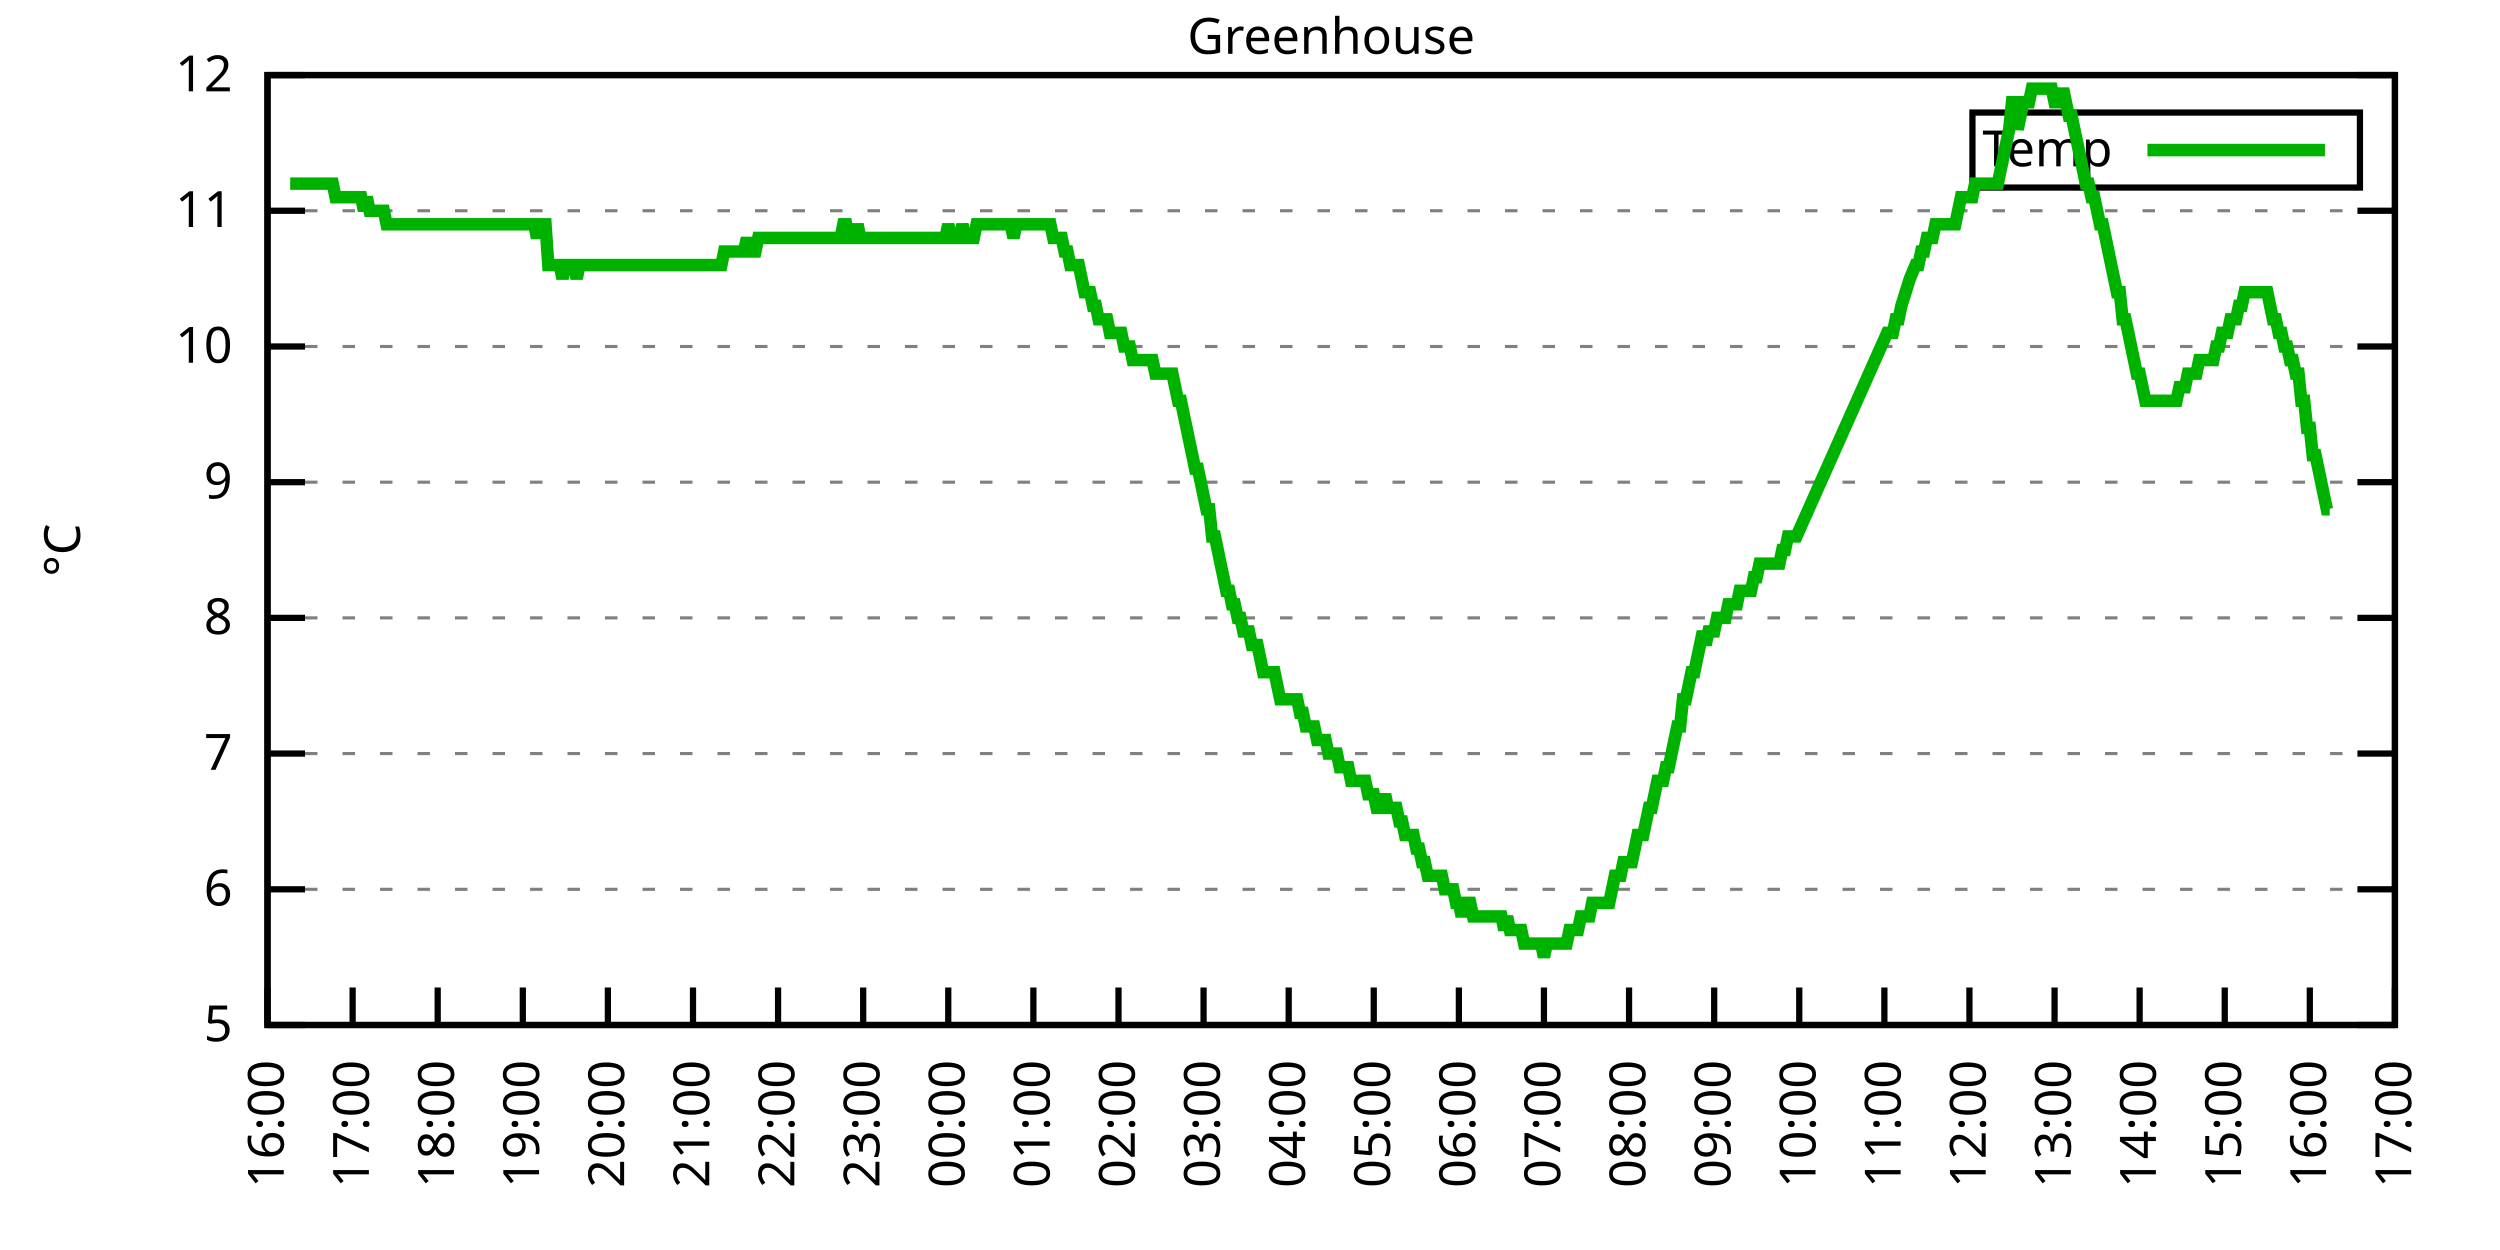
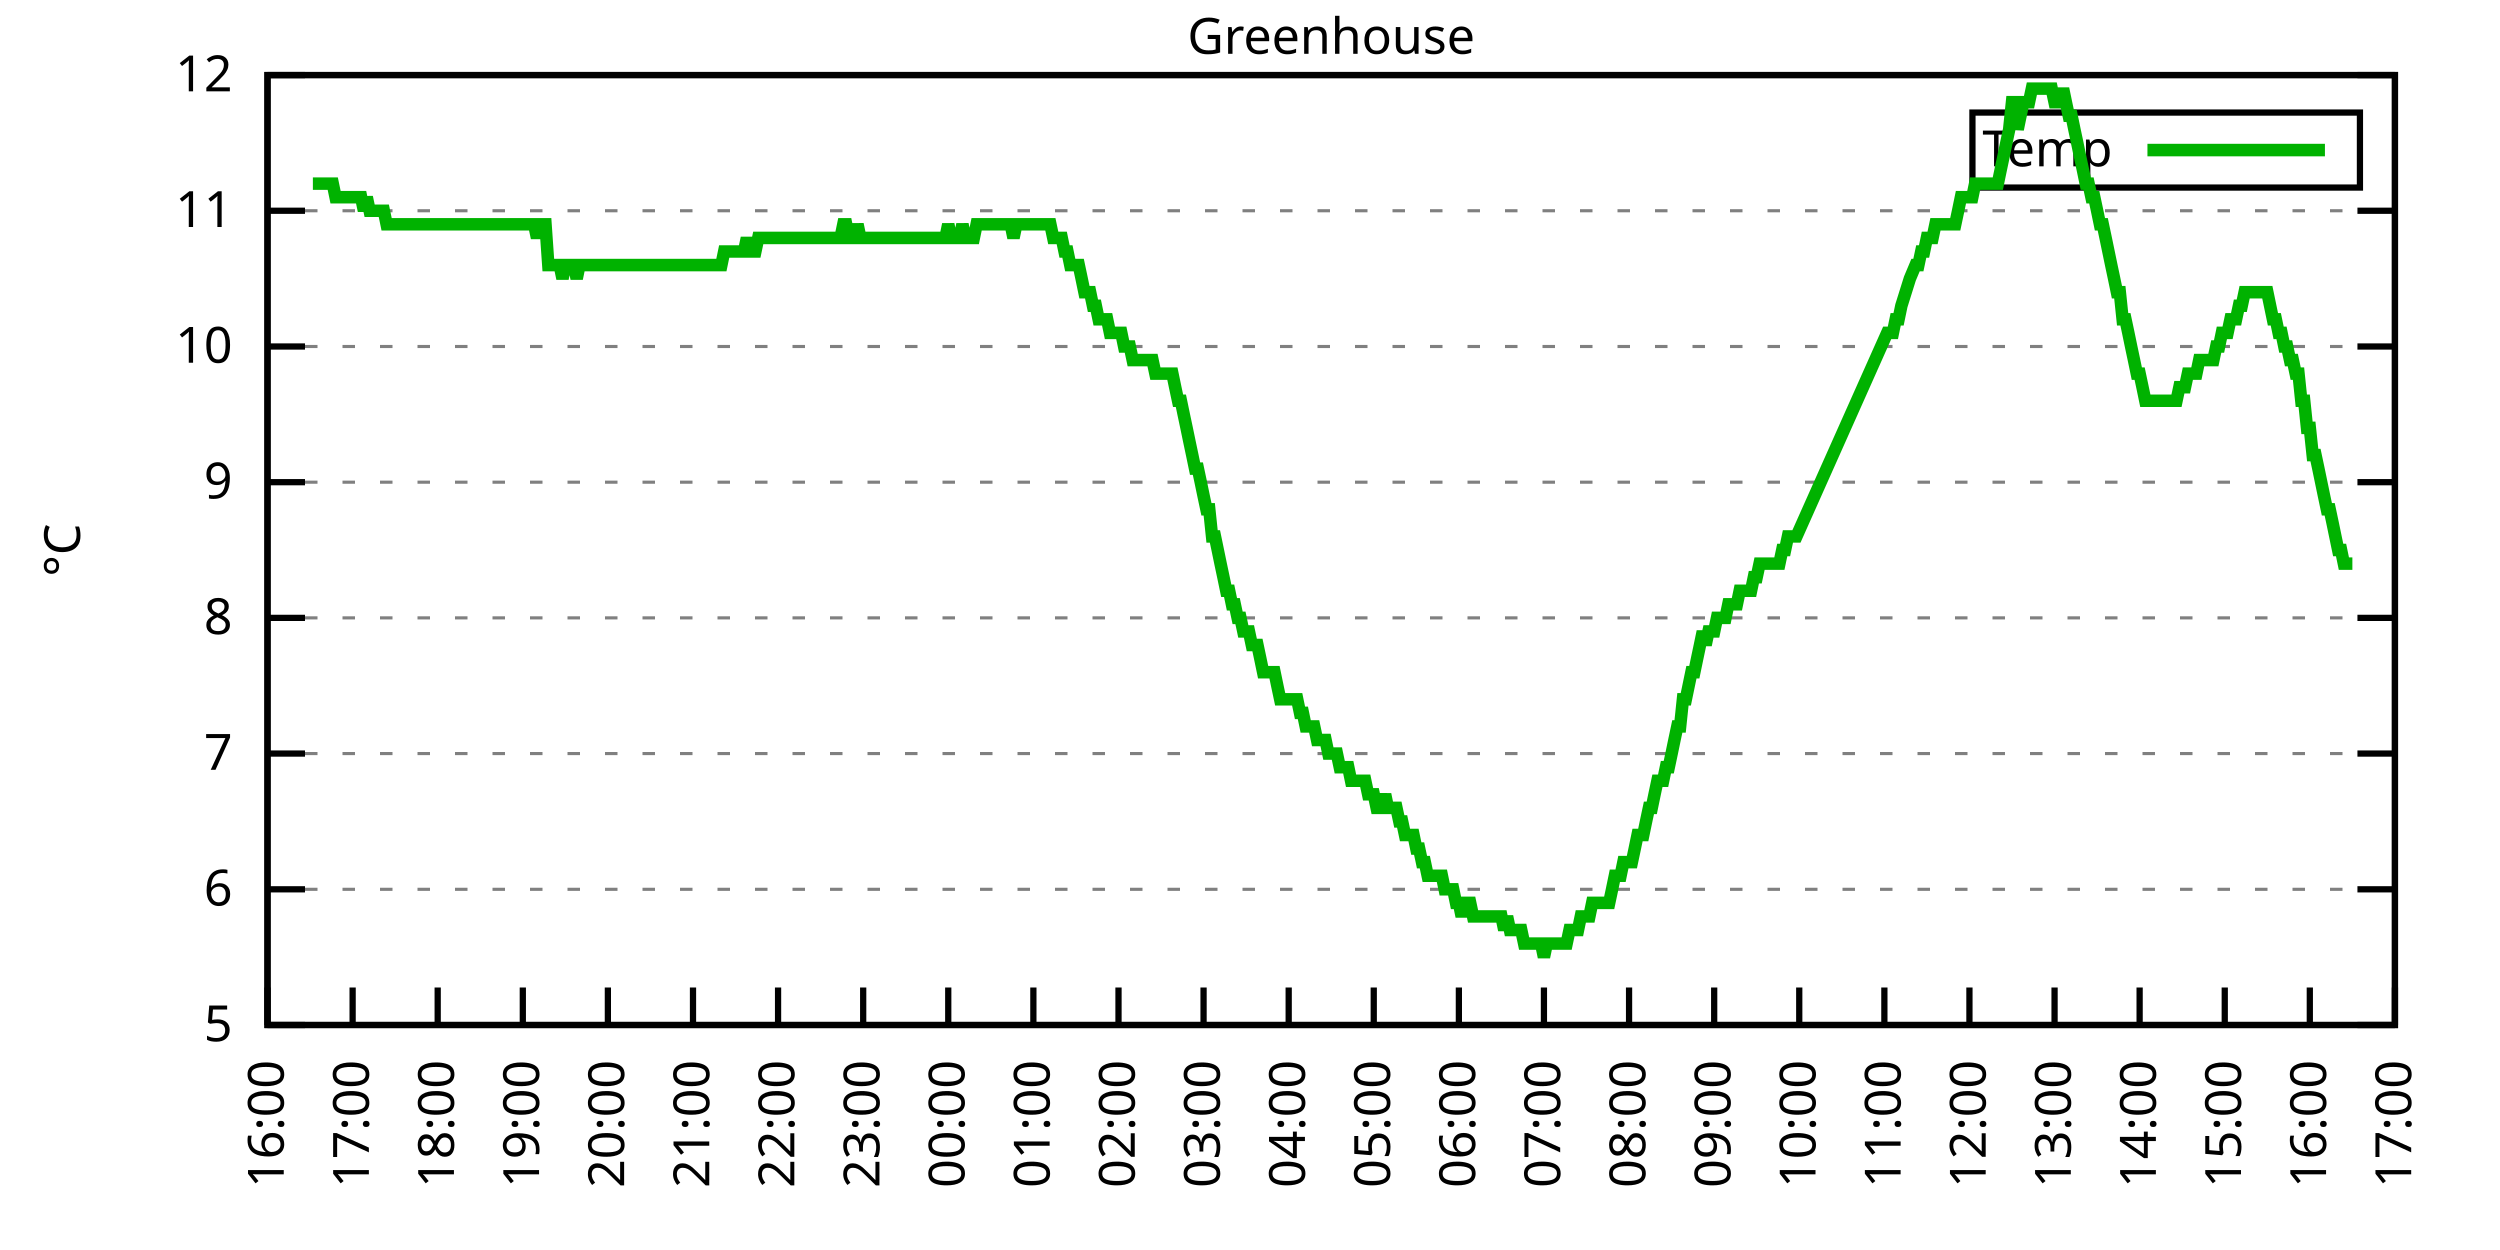
<svg xmlns="http://www.w3.org/2000/svg" xmlns:xlink="http://www.w3.org/1999/xlink" width="400" height="200" viewBox="0 0 400 200">
  <g id="gnuplot_canvas">
    <rect x="0" y="0" width="400" height="200" fill="none" />
    <defs>
      <circle id="gpDot" r="0.5" stroke-width="0.5" stroke="currentColor" />
      <path id="gpPt0" stroke-width="0.333" stroke="currentColor" d="M-1,0 h2 M0,-1 v2" />
      <path id="gpPt1" stroke-width="0.333" stroke="currentColor" d="M-1,-1 L1,1 M1,-1 L-1,1" />
      <path id="gpPt2" stroke-width="0.333" stroke="currentColor" d="M-1,0 L1,0 M0,-1 L0,1 M-1,-1 L1,1 M-1,1 L1,-1" />
      <rect id="gpPt3" stroke-width="0.333" stroke="currentColor" x="-1" y="-1" width="2" height="2" />
      <rect id="gpPt4" stroke-width="0.333" stroke="currentColor" fill="currentColor" x="-1" y="-1" width="2" height="2" />
      <circle id="gpPt5" stroke-width="0.333" stroke="currentColor" cx="0" cy="0" r="1" />
      <use xlink:href="#gpPt5" id="gpPt6" fill="currentColor" stroke="none" />
      <path id="gpPt7" stroke-width="0.333" stroke="currentColor" d="M0,-1.33 L-1.33,0.67 L1.33,0.67 z" />
      <use xlink:href="#gpPt7" id="gpPt8" fill="currentColor" stroke="none" />
      <use xlink:href="#gpPt7" id="gpPt9" stroke="currentColor" transform="rotate(180)" />
      <use xlink:href="#gpPt9" id="gpPt10" fill="currentColor" stroke="none" />
      <use xlink:href="#gpPt3" id="gpPt11" stroke="currentColor" transform="rotate(45)" />
      <use xlink:href="#gpPt11" id="gpPt12" fill="currentColor" stroke="none" />
      <path id="gpPt13" stroke-width="0.333" stroke="currentColor" d="M0,1.330 L1.265,0.411 L0.782,-1.067 L-0.782,-1.076 L-1.265,0.411 z" />
      <use xlink:href="#gpPt13" id="gpPt14" fill="currentColor" stroke="none" />
      <filter id="textbox" filterUnits="objectBoundingBox" x="0" y="0" height="1" width="1">
        <feFlood flood-color="white" flood-opacity="1" result="bgnd" />
        <feComposite in="SourceGraphic" in2="bgnd" operator="atop" />
      </filter>
      <filter id="greybox" filterUnits="objectBoundingBox" x="0" y="0" height="1" width="1">
        <feFlood flood-color="lightgrey" flood-opacity="1" result="grey" />
        <feComposite in="SourceGraphic" in2="grey" operator="atop" />
      </filter>
    </defs>
    <g fill="none" color="white" stroke="currentColor" stroke-width="1.00" stroke-linecap="butt" stroke-linejoin="miter">
</g>
    <g fill="none" color="black" stroke="currentColor" stroke-width="1.00" stroke-linecap="butt" stroke-linejoin="miter">
      <g stroke="none" shape-rendering="crispEdges">
        <polygon fill="rgb(255, 255, 255)" points="42.80,164.00 383.18,164.00 383.18,12.02 42.80,12.02 " />
      </g>
    </g>
    <g fill="none" color="black" stroke="currentColor" stroke-width="1.00" stroke-linecap="butt" stroke-linejoin="miter">
</g>
    <g fill="none" color="black" stroke="black" stroke-width="0.50" stroke-linecap="butt" stroke-linejoin="miter">
</g>
    <g fill="none" color="gray" stroke="currentColor" stroke-width="0.50" stroke-linecap="butt" stroke-linejoin="miter">
      <path stroke="gray" stroke-dasharray="2,4" class="gridline" d="M42.80,164.00 L383.19,164.00  " />
    </g>
    <g fill="none" color="gray" stroke="gray" stroke-width="1.00" stroke-linecap="butt" stroke-linejoin="miter">
</g>
    <g fill="none" color="black" stroke="currentColor" stroke-width="1.00" stroke-linecap="butt" stroke-linejoin="miter">
      <path stroke="black" d="M42.80,164.00 L48.80,164.00 M383.19,164.00 L377.19,164.00  " />
      <g transform="translate(37.20,166.60)" stroke="none" fill="black" font-family="Sans" font-size="8.00" text-anchor="end">
        <text>
          <tspan font-family="Sans"> 5</tspan>
        </text>
      </g>
    </g>
    <g fill="none" color="black" stroke="currentColor" stroke-width="1.00" stroke-linecap="butt" stroke-linejoin="miter">
</g>
    <g fill="none" color="black" stroke="black" stroke-width="0.50" stroke-linecap="butt" stroke-linejoin="miter">
</g>
    <g fill="none" color="gray" stroke="currentColor" stroke-width="0.50" stroke-linecap="butt" stroke-linejoin="miter">
      <path stroke="gray" stroke-dasharray="2,4" class="gridline" d="M42.80,142.29 L383.19,142.29  " />
    </g>
    <g fill="none" color="gray" stroke="gray" stroke-width="1.00" stroke-linecap="butt" stroke-linejoin="miter">
</g>
    <g fill="none" color="black" stroke="currentColor" stroke-width="1.00" stroke-linecap="butt" stroke-linejoin="miter">
      <path stroke="black" d="M42.80,142.29 L48.80,142.29 M383.19,142.29 L377.19,142.29  " />
      <g transform="translate(37.20,144.89)" stroke="none" fill="black" font-family="Sans" font-size="8.00" text-anchor="end">
        <text>
          <tspan font-family="Sans"> 6</tspan>
        </text>
      </g>
    </g>
    <g fill="none" color="black" stroke="currentColor" stroke-width="1.00" stroke-linecap="butt" stroke-linejoin="miter">
</g>
    <g fill="none" color="black" stroke="black" stroke-width="0.50" stroke-linecap="butt" stroke-linejoin="miter">
</g>
    <g fill="none" color="gray" stroke="currentColor" stroke-width="0.50" stroke-linecap="butt" stroke-linejoin="miter">
      <path stroke="gray" stroke-dasharray="2,4" class="gridline" d="M42.80,120.57 L383.19,120.57  " />
    </g>
    <g fill="none" color="gray" stroke="gray" stroke-width="1.00" stroke-linecap="butt" stroke-linejoin="miter">
</g>
    <g fill="none" color="black" stroke="currentColor" stroke-width="1.00" stroke-linecap="butt" stroke-linejoin="miter">
      <path stroke="black" d="M42.80,120.57 L48.80,120.57 M383.19,120.57 L377.19,120.57  " />
      <g transform="translate(37.20,123.17)" stroke="none" fill="black" font-family="Sans" font-size="8.00" text-anchor="end">
        <text>
          <tspan font-family="Sans"> 7</tspan>
        </text>
      </g>
    </g>
    <g fill="none" color="black" stroke="currentColor" stroke-width="1.00" stroke-linecap="butt" stroke-linejoin="miter">
</g>
    <g fill="none" color="black" stroke="black" stroke-width="0.50" stroke-linecap="butt" stroke-linejoin="miter">
</g>
    <g fill="none" color="gray" stroke="currentColor" stroke-width="0.50" stroke-linecap="butt" stroke-linejoin="miter">
      <path stroke="gray" stroke-dasharray="2,4" class="gridline" d="M42.80,98.86 L383.19,98.86  " />
    </g>
    <g fill="none" color="gray" stroke="gray" stroke-width="1.00" stroke-linecap="butt" stroke-linejoin="miter">
</g>
    <g fill="none" color="black" stroke="currentColor" stroke-width="1.00" stroke-linecap="butt" stroke-linejoin="miter">
      <path stroke="black" d="M42.80,98.86 L48.80,98.86 M383.19,98.86 L377.19,98.86  " />
      <g transform="translate(37.20,101.46)" stroke="none" fill="black" font-family="Sans" font-size="8.00" text-anchor="end">
        <text>
          <tspan font-family="Sans"> 8</tspan>
        </text>
      </g>
    </g>
    <g fill="none" color="black" stroke="currentColor" stroke-width="1.00" stroke-linecap="butt" stroke-linejoin="miter">
</g>
    <g fill="none" color="black" stroke="black" stroke-width="0.50" stroke-linecap="butt" stroke-linejoin="miter">
</g>
    <g fill="none" color="gray" stroke="currentColor" stroke-width="0.50" stroke-linecap="butt" stroke-linejoin="miter">
      <path stroke="gray" stroke-dasharray="2,4" class="gridline" d="M42.80,77.15 L383.19,77.15  " />
    </g>
    <g fill="none" color="gray" stroke="gray" stroke-width="1.00" stroke-linecap="butt" stroke-linejoin="miter">
</g>
    <g fill="none" color="black" stroke="currentColor" stroke-width="1.00" stroke-linecap="butt" stroke-linejoin="miter">
      <path stroke="black" d="M42.80,77.15 L48.80,77.15 M383.19,77.15 L377.19,77.15  " />
      <g transform="translate(37.20,79.75)" stroke="none" fill="black" font-family="Sans" font-size="8.00" text-anchor="end">
        <text>
          <tspan font-family="Sans"> 9</tspan>
        </text>
      </g>
    </g>
    <g fill="none" color="black" stroke="currentColor" stroke-width="1.00" stroke-linecap="butt" stroke-linejoin="miter">
</g>
    <g fill="none" color="black" stroke="black" stroke-width="0.50" stroke-linecap="butt" stroke-linejoin="miter">
</g>
    <g fill="none" color="gray" stroke="currentColor" stroke-width="0.50" stroke-linecap="butt" stroke-linejoin="miter">
      <path stroke="gray" stroke-dasharray="2,4" class="gridline" d="M42.80,55.44 L383.19,55.44  " />
    </g>
    <g fill="none" color="gray" stroke="gray" stroke-width="1.00" stroke-linecap="butt" stroke-linejoin="miter">
</g>
    <g fill="none" color="black" stroke="currentColor" stroke-width="1.00" stroke-linecap="butt" stroke-linejoin="miter">
      <path stroke="black" d="M42.80,55.44 L48.80,55.44 M383.19,55.44 L377.19,55.44  " />
      <g transform="translate(37.20,58.04)" stroke="none" fill="black" font-family="Sans" font-size="8.00" text-anchor="end">
        <text>
          <tspan font-family="Sans"> 10</tspan>
        </text>
      </g>
    </g>
    <g fill="none" color="black" stroke="currentColor" stroke-width="1.00" stroke-linecap="butt" stroke-linejoin="miter">
</g>
    <g fill="none" color="black" stroke="black" stroke-width="0.50" stroke-linecap="butt" stroke-linejoin="miter">
</g>
    <g fill="none" color="gray" stroke="currentColor" stroke-width="0.50" stroke-linecap="butt" stroke-linejoin="miter">
      <path stroke="gray" stroke-dasharray="2,4" class="gridline" d="M42.80,33.72 L383.19,33.72  " />
    </g>
    <g fill="none" color="gray" stroke="gray" stroke-width="1.00" stroke-linecap="butt" stroke-linejoin="miter">
</g>
    <g fill="none" color="black" stroke="currentColor" stroke-width="1.00" stroke-linecap="butt" stroke-linejoin="miter">
      <path stroke="black" d="M42.80,33.72 L48.80,33.72 M383.19,33.72 L377.19,33.72  " />
      <g transform="translate(37.20,36.32)" stroke="none" fill="black" font-family="Sans" font-size="8.00" text-anchor="end">
        <text>
          <tspan font-family="Sans"> 11</tspan>
        </text>
      </g>
    </g>
    <g fill="none" color="black" stroke="currentColor" stroke-width="1.00" stroke-linecap="butt" stroke-linejoin="miter">
</g>
    <g fill="none" color="black" stroke="black" stroke-width="0.50" stroke-linecap="butt" stroke-linejoin="miter">
</g>
    <g fill="none" color="gray" stroke="currentColor" stroke-width="0.50" stroke-linecap="butt" stroke-linejoin="miter">
      <path stroke="gray" stroke-dasharray="2,4" class="gridline" d="M42.80,12.01 L383.19,12.01  " />
    </g>
    <g fill="none" color="gray" stroke="gray" stroke-width="1.00" stroke-linecap="butt" stroke-linejoin="miter">
</g>
    <g fill="none" color="black" stroke="currentColor" stroke-width="1.00" stroke-linecap="butt" stroke-linejoin="miter">
      <path stroke="black" d="M42.80,12.01 L48.80,12.01 M383.19,12.01 L377.19,12.01  " />
      <g transform="translate(37.20,14.61)" stroke="none" fill="black" font-family="Sans" font-size="8.00" text-anchor="end">
        <text>
          <tspan font-family="Sans"> 12</tspan>
        </text>
      </g>
    </g>
    <g fill="none" color="black" stroke="currentColor" stroke-width="1.00" stroke-linecap="butt" stroke-linejoin="miter">
      <path stroke="black" d="M42.80,164.00 L42.80,158.00  " />
      <g transform="translate(45.40,169.60) rotate(270.00)" stroke="none" fill="black" font-family="Sans" font-size="8.00" text-anchor="end">
        <text>
          <tspan font-family="Sans">16:00</tspan>
        </text>
      </g>
    </g>
    <g fill="none" color="black" stroke="currentColor" stroke-width="1.00" stroke-linecap="butt" stroke-linejoin="miter">
      <path stroke="black" d="M56.42,164.00 L56.42,158.00  " />
      <g transform="translate(59.02,169.60) rotate(270.00)" stroke="none" fill="black" font-family="Sans" font-size="8.00" text-anchor="end">
        <text>
          <tspan font-family="Sans">17:00</tspan>
        </text>
      </g>
    </g>
    <g fill="none" color="black" stroke="currentColor" stroke-width="1.00" stroke-linecap="butt" stroke-linejoin="miter">
      <path stroke="black" d="M70.03,164.00 L70.03,158.00  " />
      <g transform="translate(72.63,169.60) rotate(270.00)" stroke="none" fill="black" font-family="Sans" font-size="8.00" text-anchor="end">
        <text>
          <tspan font-family="Sans">18:00</tspan>
        </text>
      </g>
    </g>
    <g fill="none" color="black" stroke="currentColor" stroke-width="1.00" stroke-linecap="butt" stroke-linejoin="miter">
      <path stroke="black" d="M83.65,164.00 L83.65,158.00  " />
      <g transform="translate(86.25,169.60) rotate(270.00)" stroke="none" fill="black" font-family="Sans" font-size="8.00" text-anchor="end">
        <text>
          <tspan font-family="Sans">19:00</tspan>
        </text>
      </g>
    </g>
    <g fill="none" color="black" stroke="currentColor" stroke-width="1.00" stroke-linecap="butt" stroke-linejoin="miter">
      <path stroke="black" d="M97.26,164.00 L97.26,158.00  " />
      <g transform="translate(99.86,169.60) rotate(270.00)" stroke="none" fill="black" font-family="Sans" font-size="8.00" text-anchor="end">
        <text>
          <tspan font-family="Sans">20:00</tspan>
        </text>
      </g>
    </g>
    <g fill="none" color="black" stroke="currentColor" stroke-width="1.00" stroke-linecap="butt" stroke-linejoin="miter">
      <path stroke="black" d="M110.88,164.00 L110.88,158.00  " />
      <g transform="translate(113.48,169.60) rotate(270.00)" stroke="none" fill="black" font-family="Sans" font-size="8.00" text-anchor="end">
        <text>
          <tspan font-family="Sans">21:00</tspan>
        </text>
      </g>
    </g>
    <g fill="none" color="black" stroke="currentColor" stroke-width="1.00" stroke-linecap="butt" stroke-linejoin="miter">
      <path stroke="black" d="M124.49,164.00 L124.49,158.00  " />
      <g transform="translate(127.09,169.60) rotate(270.00)" stroke="none" fill="black" font-family="Sans" font-size="8.00" text-anchor="end">
        <text>
          <tspan font-family="Sans">22:00</tspan>
        </text>
      </g>
    </g>
    <g fill="none" color="black" stroke="currentColor" stroke-width="1.00" stroke-linecap="butt" stroke-linejoin="miter">
      <path stroke="black" d="M138.11,164.00 L138.11,158.00  " />
      <g transform="translate(140.71,169.60) rotate(270.00)" stroke="none" fill="black" font-family="Sans" font-size="8.00" text-anchor="end">
        <text>
          <tspan font-family="Sans">23:00</tspan>
        </text>
      </g>
    </g>
    <g fill="none" color="black" stroke="currentColor" stroke-width="1.00" stroke-linecap="butt" stroke-linejoin="miter">
      <path stroke="black" d="M151.72,164.00 L151.72,158.00  " />
      <g transform="translate(154.32,169.60) rotate(270.00)" stroke="none" fill="black" font-family="Sans" font-size="8.00" text-anchor="end">
        <text>
          <tspan font-family="Sans">00:00</tspan>
        </text>
      </g>
    </g>
    <g fill="none" color="black" stroke="currentColor" stroke-width="1.00" stroke-linecap="butt" stroke-linejoin="miter">
      <path stroke="black" d="M165.34,164.00 L165.34,158.00  " />
      <g transform="translate(167.94,169.60) rotate(270.00)" stroke="none" fill="black" font-family="Sans" font-size="8.00" text-anchor="end">
        <text>
          <tspan font-family="Sans">01:00</tspan>
        </text>
      </g>
    </g>
    <g fill="none" color="black" stroke="currentColor" stroke-width="1.00" stroke-linecap="butt" stroke-linejoin="miter">
      <path stroke="black" d="M178.96,164.00 L178.96,158.00  " />
      <g transform="translate(181.56,169.60) rotate(270.00)" stroke="none" fill="black" font-family="Sans" font-size="8.00" text-anchor="end">
        <text>
          <tspan font-family="Sans">02:00</tspan>
        </text>
      </g>
    </g>
    <g fill="none" color="black" stroke="currentColor" stroke-width="1.00" stroke-linecap="butt" stroke-linejoin="miter">
      <path stroke="black" d="M192.57,164.00 L192.57,158.00  " />
      <g transform="translate(195.17,169.60) rotate(270.00)" stroke="none" fill="black" font-family="Sans" font-size="8.00" text-anchor="end">
        <text>
          <tspan font-family="Sans">03:00</tspan>
        </text>
      </g>
    </g>
    <g fill="none" color="black" stroke="currentColor" stroke-width="1.00" stroke-linecap="butt" stroke-linejoin="miter">
      <path stroke="black" d="M206.19,164.00 L206.19,158.00  " />
      <g transform="translate(208.79,169.60) rotate(270.00)" stroke="none" fill="black" font-family="Sans" font-size="8.00" text-anchor="end">
        <text>
          <tspan font-family="Sans">04:00</tspan>
        </text>
      </g>
    </g>
    <g fill="none" color="black" stroke="currentColor" stroke-width="1.00" stroke-linecap="butt" stroke-linejoin="miter">
      <path stroke="black" d="M219.80,164.00 L219.80,158.00  " />
      <g transform="translate(222.40,169.60) rotate(270.00)" stroke="none" fill="black" font-family="Sans" font-size="8.00" text-anchor="end">
        <text>
          <tspan font-family="Sans">05:00</tspan>
        </text>
      </g>
    </g>
    <g fill="none" color="black" stroke="currentColor" stroke-width="1.00" stroke-linecap="butt" stroke-linejoin="miter">
      <path stroke="black" d="M233.42,164.00 L233.42,158.00  " />
      <g transform="translate(236.02,169.60) rotate(270.00)" stroke="none" fill="black" font-family="Sans" font-size="8.00" text-anchor="end">
        <text>
          <tspan font-family="Sans">06:00</tspan>
        </text>
      </g>
    </g>
    <g fill="none" color="black" stroke="currentColor" stroke-width="1.00" stroke-linecap="butt" stroke-linejoin="miter">
      <path stroke="black" d="M247.03,164.00 L247.03,158.00  " />
      <g transform="translate(249.63,169.60) rotate(270.00)" stroke="none" fill="black" font-family="Sans" font-size="8.00" text-anchor="end">
        <text>
          <tspan font-family="Sans">07:00</tspan>
        </text>
      </g>
    </g>
    <g fill="none" color="black" stroke="currentColor" stroke-width="1.00" stroke-linecap="butt" stroke-linejoin="miter">
      <path stroke="black" d="M260.65,164.00 L260.65,158.00  " />
      <g transform="translate(263.25,169.60) rotate(270.00)" stroke="none" fill="black" font-family="Sans" font-size="8.00" text-anchor="end">
        <text>
          <tspan font-family="Sans">08:00</tspan>
        </text>
      </g>
    </g>
    <g fill="none" color="black" stroke="currentColor" stroke-width="1.00" stroke-linecap="butt" stroke-linejoin="miter">
      <path stroke="black" d="M274.27,164.00 L274.27,158.00  " />
      <g transform="translate(276.87,169.60) rotate(270.00)" stroke="none" fill="black" font-family="Sans" font-size="8.00" text-anchor="end">
        <text>
          <tspan font-family="Sans">09:00</tspan>
        </text>
      </g>
    </g>
    <g fill="none" color="black" stroke="currentColor" stroke-width="1.00" stroke-linecap="butt" stroke-linejoin="miter">
      <path stroke="black" d="M287.88,164.00 L287.88,158.00  " />
      <g transform="translate(290.48,169.60) rotate(270.00)" stroke="none" fill="black" font-family="Sans" font-size="8.00" text-anchor="end">
        <text>
          <tspan font-family="Sans">10:00</tspan>
        </text>
      </g>
    </g>
    <g fill="none" color="black" stroke="currentColor" stroke-width="1.00" stroke-linecap="butt" stroke-linejoin="miter">
      <path stroke="black" d="M301.50,164.00 L301.50,158.00  " />
      <g transform="translate(304.10,169.60) rotate(270.00)" stroke="none" fill="black" font-family="Sans" font-size="8.00" text-anchor="end">
        <text>
          <tspan font-family="Sans">11:00</tspan>
        </text>
      </g>
    </g>
    <g fill="none" color="black" stroke="currentColor" stroke-width="1.00" stroke-linecap="butt" stroke-linejoin="miter">
      <path stroke="black" d="M315.11,164.00 L315.11,158.00  " />
      <g transform="translate(317.71,169.60) rotate(270.00)" stroke="none" fill="black" font-family="Sans" font-size="8.00" text-anchor="end">
        <text>
          <tspan font-family="Sans">12:00</tspan>
        </text>
      </g>
    </g>
    <g fill="none" color="black" stroke="currentColor" stroke-width="1.00" stroke-linecap="butt" stroke-linejoin="miter">
      <path stroke="black" d="M328.73,164.00 L328.73,158.00  " />
      <g transform="translate(331.33,169.60) rotate(270.00)" stroke="none" fill="black" font-family="Sans" font-size="8.00" text-anchor="end">
        <text>
          <tspan font-family="Sans">13:00</tspan>
        </text>
      </g>
    </g>
    <g fill="none" color="black" stroke="currentColor" stroke-width="1.00" stroke-linecap="butt" stroke-linejoin="miter">
      <path stroke="black" d="M342.34,164.00 L342.34,158.00  " />
      <g transform="translate(344.94,169.60) rotate(270.00)" stroke="none" fill="black" font-family="Sans" font-size="8.00" text-anchor="end">
        <text>
          <tspan font-family="Sans">14:00</tspan>
        </text>
      </g>
    </g>
    <g fill="none" color="black" stroke="currentColor" stroke-width="1.00" stroke-linecap="butt" stroke-linejoin="miter">
      <path stroke="black" d="M355.96,164.00 L355.96,158.00  " />
      <g transform="translate(358.56,169.60) rotate(270.00)" stroke="none" fill="black" font-family="Sans" font-size="8.00" text-anchor="end">
        <text>
          <tspan font-family="Sans">15:00</tspan>
        </text>
      </g>
    </g>
    <g fill="none" color="black" stroke="currentColor" stroke-width="1.00" stroke-linecap="butt" stroke-linejoin="miter">
      <path stroke="black" d="M369.57,164.00 L369.57,158.00  " />
      <g transform="translate(372.17,169.60) rotate(270.00)" stroke="none" fill="black" font-family="Sans" font-size="8.00" text-anchor="end">
        <text>
          <tspan font-family="Sans">16:00</tspan>
        </text>
      </g>
    </g>
    <g fill="none" color="black" stroke="currentColor" stroke-width="1.00" stroke-linecap="butt" stroke-linejoin="miter">
      <path stroke="black" d="M383.19,164.00 L383.19,158.00  " />
      <g transform="translate(385.79,169.60) rotate(270.00)" stroke="none" fill="black" font-family="Sans" font-size="8.00" text-anchor="end">
        <text>
          <tspan font-family="Sans">17:00</tspan>
        </text>
      </g>
    </g>
    <g fill="none" color="black" stroke="currentColor" stroke-width="1.00" stroke-linecap="butt" stroke-linejoin="miter">
</g>
    <g fill="none" color="black" stroke="currentColor" stroke-width="1.00" stroke-linecap="butt" stroke-linejoin="miter">
      <path stroke="black" d="M42.80,12.01 L42.80,164.00 L383.19,164.00 L383.19,12.01 L42.80,12.01 Z  " />
    </g>
    <g fill="none" color="black" stroke="currentColor" stroke-width="1.00" stroke-linecap="butt" stroke-linejoin="miter">
</g>
    <g fill="none" color="black" stroke="currentColor" stroke-width="1.00" stroke-linecap="butt" stroke-linejoin="miter">
      <path stroke="black" d="M315.59,30.01 L315.59,18.01 L377.59,18.01 L377.59,30.01 L315.59,30.01 Z  " />
    </g>
    <g id="Greenhouse_plot_1">
      <g fill="none" color="white" stroke="black" stroke-width="2.00" stroke-linecap="butt" stroke-linejoin="miter">
</g>
      <g fill="none" color="black" stroke="currentColor" stroke-width="2.00" stroke-linecap="butt" stroke-linejoin="miter">
        <g transform="translate(337.99,26.61)" stroke="none" fill="black" font-family="Sans" font-size="8.00" text-anchor="end">
          <text>
            <tspan font-family="Sans">Temp</tspan>
          </text>
        </g>
      </g>
      <g fill="none" color="black" stroke="currentColor" stroke-width="2.00" stroke-linecap="butt" stroke-linejoin="miter">
-         <path stroke="rgb(  0, 178,   0)" d="M343.59,24.01 L371.99,24.01 M46.43,29.38 L46.88,29.38 L47.34,29.38 L47.79,29.38 L48.25,29.38 L48.70,29.38   L49.15,29.38 L49.61,29.38 L50.06,29.38 L50.52,29.38 L50.97,29.38 L51.42,29.38 L51.88,29.38 L52.33,29.38   L52.78,29.38 L53.24,29.38 L53.69,31.55 L54.15,31.55 L54.60,31.55 L55.05,31.55 L55.51,31.55 L55.96,31.55   L56.42,31.55 L56.87,31.55 L57.32,31.55 L57.78,31.55 L58.23,33.72 L58.68,31.55 L59.14,33.72 L59.59,33.72   L60.05,33.72 L60.50,33.72 L60.95,33.72 L61.41,33.72 L61.86,35.89 L62.32,35.89 L62.77,35.89 L63.22,35.89   L63.68,35.89 L64.13,35.89 L64.58,35.89 L65.04,35.89 L65.49,35.89 L65.95,35.89 L66.40,35.89 L66.85,35.89   L67.31,35.89 L67.76,35.89 L68.22,35.89 L68.67,35.89 L69.12,35.89 L69.58,35.89 L70.03,35.89 L70.49,35.89   L70.94,35.89 L71.39,35.89 L71.85,35.89 L72.30,35.89 L72.75,35.89 L73.21,35.89 L73.66,35.89 L74.12,35.89   L74.57,35.89 L75.02,35.89 L75.48,35.89 L75.93,35.89 L76.39,35.89 L76.84,35.89 L77.29,35.89 L77.75,35.89   L78.20,35.89 L78.65,35.89 L79.11,35.89 L79.56,35.89 L80.02,35.89 L80.47,35.89 L80.92,35.89 L81.38,35.89   L81.83,35.89 L82.29,35.89 L82.74,35.89 L83.19,35.89 L83.65,35.89 L84.10,35.89 L84.55,35.89 L85.01,35.89   L85.46,35.89 L85.92,38.07 L86.37,35.89 L86.82,35.89 L87.28,35.89 L87.73,42.41 L88.19,42.41 L88.64,42.41   L89.09,42.41 L89.55,42.41 L90.00,44.58 L90.45,42.41 L90.91,42.41 L91.36,42.41 L91.82,42.41 L92.27,44.58   L92.72,42.41 L93.18,42.41 L93.63,42.41 L94.09,42.41 L94.54,42.41 L94.99,42.41 L95.45,42.41 L95.90,42.41   L96.35,42.41 L96.81,42.41 L97.26,42.41 L97.72,42.41 L98.17,42.41 L98.62,42.41 L99.08,42.41 L99.53,42.41   L99.99,42.41 L100.44,42.41 L100.89,42.41 L101.35,42.41 L101.80,42.41 L102.25,42.41 L102.71,42.41 L103.16,42.41   L103.62,42.41 L104.07,42.41 L104.52,42.41 L104.98,42.41 L105.43,42.41 L105.89,42.41 L106.34,42.41 L106.79,42.41   L107.25,42.41 L107.70,42.41 L108.15,42.41 L108.61,42.41 L109.06,42.41 L109.52,42.41 L109.97,42.41 L110.42,42.41   L110.88,42.41 L111.33,42.41 L111.79,42.41 L112.24,42.41 L112.69,42.41 L113.15,42.41 L113.60,42.41 L114.05,42.41   L114.51,42.41 L114.96,42.41 L115.42,42.41 L115.87,40.24 L116.32,40.24 L116.78,40.24 L117.23,40.24 L117.69,40.24   L118.14,40.24 L118.59,40.24 L119.05,40.24 L119.50,38.07 L119.96,40.24 L120.41,40.24 L120.86,40.24 L121.32,38.07   L121.77,38.07 L122.22,38.07 L122.68,38.07 L123.13,38.07 L123.59,38.07 L124.04,38.07 L124.49,38.07 L124.95,38.07   L125.40,38.07 L125.86,38.07 L126.31,38.07 L126.76,38.07 L127.22,38.07 L127.67,38.07 L128.12,38.07 L128.58,38.07   L129.03,38.07 L129.49,38.07 L129.94,38.07 L130.39,38.07 L130.85,38.07 L131.30,38.07 L131.76,38.07 L132.21,38.07   L132.66,38.07 L133.12,38.07 L133.57,38.07 L134.02,38.07 L134.48,38.07 L134.93,35.89 L135.39,35.89 L135.84,38.07   L136.29,38.07 L136.75,38.07 L137.20,35.89 L137.66,38.07 L138.11,38.07 L138.56,38.07 L139.02,38.07 L139.47,38.07   L139.92,38.07 L140.38,38.07 L140.83,38.07 L141.29,38.07 L141.74,38.07 L142.19,38.07 L142.65,38.07 L143.10,38.07   L143.56,38.07 L144.01,38.07 L144.46,38.07 L144.92,38.07 L145.37,38.07 L145.82,38.07 L146.28,38.07 L146.73,38.07   L147.19,38.07 L147.64,38.07 L148.09,38.07 L148.55,38.07 L149.00,38.07 L149.46,38.07 L149.91,38.07 L150.36,38.07   L150.82,38.07 L151.27,38.07 L151.72,35.89 L152.18,38.07 L152.63,38.07 L153.09,38.07 L153.54,38.07 L153.99,35.89   L154.45,38.07 L154.90,38.07 L155.36,38.07 L155.81,38.07 L156.26,35.89 L156.72,35.89 L157.17,35.89 L157.62,35.89   L158.08,35.89 L158.53,35.89 L158.99,35.89 L159.44,35.89 L159.89,35.89 L160.35,35.89 L160.80,35.89 L161.26,35.89   L161.71,35.89 L162.16,38.07 L162.62,35.89 L163.07,35.89 L163.52,35.89 L163.98,35.89 L164.43,35.89 L164.89,35.89   L165.34,35.89 L165.79,35.89 L166.25,35.89 L166.70,35.89 L167.16,35.89 L167.61,35.89 L168.06,35.89 L168.52,38.07   L168.97,38.07 L169.43,38.07 L169.88,38.07 L170.33,40.24 L170.79,40.24 L171.24,42.41 L171.69,42.41 L172.15,42.41   L172.60,42.41 L173.06,44.58 L173.51,46.75 L173.96,46.75 L174.42,46.75 L174.87,48.92 L175.33,48.92 L175.78,51.09   L176.23,51.09 L176.69,51.09 L177.14,51.09 L177.59,53.26 L178.05,53.26 L178.50,53.26 L178.96,53.26 L179.41,53.26   L179.86,55.44 L180.32,55.44 L180.77,55.44 L181.23,57.61 L181.68,57.61 L182.13,57.61 L182.59,57.61 L183.04,57.61   L183.49,57.61 L183.95,57.61 L184.40,57.61 L184.86,59.78 L185.31,59.78 L185.76,59.78 L186.22,59.78 L186.67,59.78   L187.13,59.78 L187.58,59.78 L188.03,61.95 L188.49,64.12 L188.94,64.12 L189.39,66.29 L189.85,68.46 L190.30,70.63   L190.76,72.81 L191.21,74.98 L191.66,74.98 L192.12,77.15 L192.57,79.32 L193.03,81.49 L193.48,81.49 L193.93,85.83   L194.39,85.83 L194.84,88.00 L195.29,90.18 L195.75,92.35 L196.20,94.52 L196.66,94.52 L197.11,96.69 L197.56,96.69   L198.02,98.86 L198.47,98.86 L198.93,101.03 L199.38,101.03 L199.83,101.03 L200.29,103.20 L200.74,103.20 L201.19,103.20   L201.65,105.38 L202.10,107.55 L202.56,107.55 L203.01,107.55 L203.46,107.55 L203.92,107.55 L204.37,109.72 L204.83,111.89   L205.28,111.89 L205.73,111.89 L206.19,111.89 L206.64,111.89 L207.09,111.89 L207.55,111.89 L208.00,114.06 L208.46,114.06   L208.91,116.23 L209.36,116.23 L209.82,116.23 L210.27,116.23 L210.73,118.40 L211.18,118.40 L211.63,118.40 L212.09,118.40   L212.54,120.57 L213.00,120.57 L213.45,120.57 L213.90,120.57 L214.36,122.75 L214.81,122.75 L215.26,122.75 L215.72,122.75   L216.17,124.92 L216.63,124.92 L217.08,124.92 L217.53,124.92 L217.99,124.92 L218.44,124.92 L218.90,127.09 L219.35,127.09   L219.80,127.09 L220.26,129.26 L220.71,129.26 L221.16,129.26 L221.62,127.09 L222.07,129.26 L222.53,129.26 L222.98,129.26   L223.43,129.26 L223.89,131.43 L224.34,131.43 L224.80,133.60 L225.25,133.60 L225.70,133.60 L226.16,133.60 L226.61,135.77   L227.06,135.77 L227.52,137.94 L227.97,137.94 L228.43,140.12 L228.88,140.12 L229.33,140.12 L229.79,140.12 L230.24,140.12   L230.70,140.12 L231.15,142.29 L231.60,142.29 L232.06,142.29 L232.51,142.29 L232.96,144.46 L233.42,144.46 L233.87,146.63   L234.33,144.46 L234.78,144.46 L235.23,144.46 L235.69,146.63 L236.14,146.63 L236.60,146.63 L237.05,146.63 L237.50,146.63   L237.96,146.63 L238.41,146.63 L238.86,146.63 L239.32,146.63 L239.77,146.63 L240.23,146.63 L240.68,148.80 L241.13,146.63   L241.59,148.80 L242.04,148.80 L242.50,148.80 L242.95,148.80 L243.40,148.80 L243.86,150.97 L244.31,150.97 L244.76,150.97   L245.22,150.97 L245.67,150.97 L246.13,150.97 L246.58,150.97 L247.03,153.14 L247.49,150.97 L247.94,150.97 L248.40,150.97   L248.85,150.97 L249.30,150.97 L249.76,150.97 L250.21,150.97 L250.66,150.97 L251.12,148.80 L251.57,148.80 L252.03,148.80   L252.48,148.80 L252.93,146.63 L253.39,146.63 L253.84,146.63 L254.30,146.63 L254.75,144.46 L255.20,144.46 L255.66,144.46   L256.11,144.46 L256.56,144.46 L257.02,144.46 L257.47,144.46 L257.93,142.29 L258.38,140.12 L258.83,140.12 L259.29,140.12   L259.74,137.94 L260.20,137.94 L260.65,137.94 L261.10,137.94 L261.56,135.77 L262.01,133.60 L262.47,133.60 L262.92,133.60   L263.37,131.43 L263.83,129.26 L264.28,129.26 L264.73,127.09 L265.19,124.92 L265.64,124.92 L266.10,124.92 L266.55,122.75   L267.00,122.75 L267.46,120.57 L267.91,118.40 L268.37,116.23 L268.82,116.23 L269.27,111.89 L269.73,111.89 L270.18,109.72   L270.63,107.55 L271.09,107.55 L271.54,105.38 L272.00,103.20 L272.45,101.03 L272.90,103.20 L273.36,101.03 L273.81,101.03   L274.27,101.03 L274.72,98.86 L275.17,98.86 L275.63,98.86 L276.08,98.86 L276.53,96.69 L276.99,96.69 L277.44,96.69   L277.90,96.69 L278.35,94.52 L278.80,94.52 L279.26,94.52 L279.71,94.52 L280.17,94.52 L280.62,92.35 L281.07,92.35   L281.53,90.18 L281.98,90.18 L282.43,90.18 L282.89,90.18 L283.34,90.18 L283.80,90.18 L284.25,90.18 L284.70,90.18   L285.16,88.00 L285.61,88.00 L286.07,85.83 L286.52,85.83 L286.97,85.83 L287.43,85.83 L301.95,53.26 L302.86,53.26   L303.31,51.09 L303.77,51.09 L304.22,48.92 L305.58,44.58 L306.49,42.41 L306.94,42.41 L307.40,40.24 L307.85,40.24   L308.30,38.07 L308.76,38.07 L309.21,38.07 L309.67,35.89 L310.12,35.89 L310.57,35.89 L311.03,35.89 L311.48,35.89   L311.94,35.89 L312.39,35.89 L312.84,35.89 L313.30,33.72 L313.75,31.55 L314.20,31.55 L314.66,31.55 L315.11,31.55   L315.57,31.55 L316.02,29.38 L316.47,29.38 L316.93,29.38 L317.38,29.38 L317.84,29.38 L318.29,29.38 L318.74,29.38   L319.20,29.38 L319.65,29.38 L320.10,27.21 L320.56,25.04 L321.01,22.87 L321.47,20.70 L321.92,16.35 L322.37,16.35   L322.83,20.70 L323.28,18.52 L323.74,16.35 L324.19,16.35 L324.64,16.35 L325.10,14.18 L325.55,14.18 L326.00,14.18   L326.46,14.18 L326.91,14.18 L327.37,14.18 L327.82,14.18 L328.27,14.18 L328.73,16.35 L329.18,16.35 L329.64,16.35   L330.09,14.18 L330.54,16.35 L331.00,18.52 L331.45,18.52 L331.90,20.70 L332.36,22.87 L332.81,25.04 L333.27,27.21   L333.72,29.38 L334.17,29.38 L334.63,31.55 L335.08,31.55 L335.54,33.72 L335.99,35.89 L336.44,35.89 L336.90,38.07   L337.35,40.24 L337.80,42.41 L338.26,44.58 L338.71,46.75 L339.17,46.75 L339.62,51.09 L340.07,51.09 L340.53,53.26   L340.98,55.44 L341.44,57.61 L341.89,59.78 L342.34,59.78 L342.80,61.95 L343.25,64.12 L343.70,64.12 L344.16,64.12   L344.61,64.12 L345.07,64.12 L345.52,64.12 L345.97,64.12 L346.43,64.12 L346.88,64.12 L347.34,64.12 L347.79,64.12   L348.24,64.12 L348.70,61.95 L349.15,61.95 L349.60,61.95 L350.06,59.78 L350.51,59.78 L350.97,59.78 L351.42,59.78   L351.87,57.61 L352.33,57.61 L352.78,57.61 L353.24,57.61 L353.69,57.61 L354.14,57.61 L354.60,55.44 L355.05,55.44   L355.50,53.26 L355.96,53.26 L356.41,53.26 L356.87,51.09 L357.32,51.09 L357.77,51.09 L358.23,48.92 L358.68,48.92   L359.14,46.75 L359.59,46.75 L360.04,46.75 L360.50,46.75 L360.95,46.75 L361.41,46.75 L361.86,46.75 L362.31,46.75   L362.77,46.75 L363.22,48.92 L363.67,51.09 L364.13,51.09 L364.58,53.26 L365.04,53.26 L365.49,55.44 L365.94,55.44   L366.40,57.61 L366.85,57.61 L367.31,59.78 L367.76,59.78 L368.21,64.12 L368.67,64.12 L369.12,68.46 L369.57,68.46   L370.03,72.81 L370.48,72.81 L370.94,74.98 L371.39,77.15 L371.84,79.32 L372.30,81.49 L372.75,81.49  " />
+         <path stroke="rgb(  0, 178,   0)" d="M343.59,24.01 L371.99,24.01 M50.06,29.38 L50.52,29.38 L50.97,29.38 L51.42,29.38 L51.88,29.38 L52.33,29.38   L52.78,29.38 L53.24,29.38 L53.69,31.55 L54.15,31.55 L54.60,31.55 L55.05,31.55 L55.51,31.55 L55.96,31.55   L56.42,31.55 L56.87,31.55 L57.32,31.55 L57.78,31.55 L58.23,33.72 L58.68,31.55 L59.14,33.72 L59.59,33.72   L60.05,33.72 L60.50,33.72 L60.95,33.72 L61.41,33.72 L61.86,35.89 L62.32,35.89 L62.77,35.89 L63.22,35.89   L63.68,35.89 L64.13,35.89 L64.58,35.89 L65.04,35.89 L65.49,35.89 L65.95,35.89 L66.40,35.89 L66.85,35.89   L67.31,35.89 L67.76,35.89 L68.22,35.89 L68.67,35.89 L69.12,35.89 L69.58,35.89 L70.03,35.89 L70.49,35.89   L70.94,35.89 L71.39,35.89 L71.85,35.89 L72.30,35.89 L72.75,35.89 L73.21,35.89 L73.66,35.89 L74.12,35.89   L74.57,35.89 L75.02,35.89 L75.48,35.89 L75.93,35.89 L76.39,35.89 L76.84,35.89 L77.29,35.89 L77.75,35.89   L78.20,35.89 L78.65,35.89 L79.11,35.89 L79.56,35.89 L80.02,35.89 L80.47,35.89 L80.92,35.89 L81.38,35.89   L81.83,35.89 L82.29,35.89 L82.74,35.89 L83.19,35.89 L83.65,35.89 L84.10,35.89 L84.55,35.89 L85.01,35.89   L85.46,35.89 L85.92,38.07 L86.37,35.89 L86.82,35.89 L87.28,35.89 L87.73,42.41 L88.19,42.41 L88.64,42.41   L89.09,42.41 L89.55,42.41 L90.00,44.58 L90.45,42.41 L90.91,42.41 L91.36,42.41 L91.82,42.41 L92.27,44.58   L92.72,42.41 L93.18,42.41 L93.63,42.41 L94.09,42.41 L94.54,42.41 L94.99,42.41 L95.45,42.41 L95.90,42.41   L96.35,42.41 L96.81,42.41 L97.26,42.41 L97.72,42.41 L98.17,42.41 L98.62,42.41 L99.08,42.41 L99.53,42.41   L99.99,42.41 L100.44,42.41 L100.89,42.41 L101.35,42.41 L101.80,42.41 L102.25,42.41 L102.71,42.41 L103.16,42.41   L103.62,42.41 L104.07,42.41 L104.52,42.41 L104.98,42.41 L105.43,42.41 L105.89,42.41 L106.34,42.41 L106.79,42.41   L107.25,42.41 L107.70,42.41 L108.15,42.41 L108.61,42.41 L109.06,42.41 L109.52,42.41 L109.97,42.41 L110.42,42.41   L110.88,42.41 L111.33,42.41 L111.79,42.41 L112.24,42.41 L112.69,42.41 L113.15,42.41 L113.60,42.41 L114.05,42.41   L114.51,42.41 L114.96,42.41 L115.42,42.41 L115.87,40.24 L116.32,40.24 L116.78,40.24 L117.23,40.24 L117.69,40.24   L118.14,40.24 L118.59,40.24 L119.05,40.24 L119.50,38.07 L119.96,40.24 L120.41,40.24 L120.86,40.24 L121.32,38.07   L121.77,38.07 L122.22,38.07 L122.68,38.07 L123.13,38.07 L123.59,38.07 L124.04,38.07 L124.49,38.07 L124.95,38.07   L125.40,38.07 L125.86,38.07 L126.31,38.07 L126.76,38.07 L127.22,38.07 L127.67,38.07 L128.12,38.07 L128.58,38.07   L129.03,38.07 L129.49,38.07 L129.94,38.07 L130.39,38.07 L130.85,38.07 L131.30,38.07 L131.76,38.07 L132.21,38.07   L132.66,38.07 L133.12,38.07 L133.57,38.07 L134.02,38.07 L134.48,38.07 L134.93,35.89 L135.39,35.89 L135.84,38.07   L136.29,38.07 L136.75,38.07 L137.20,35.89 L137.66,38.07 L138.11,38.07 L138.56,38.07 L139.02,38.07 L139.47,38.07   L139.92,38.07 L140.38,38.07 L140.83,38.07 L141.29,38.07 L141.74,38.07 L142.19,38.07 L142.65,38.07 L143.10,38.07   L143.56,38.07 L144.01,38.07 L144.46,38.07 L144.92,38.07 L145.37,38.07 L145.82,38.07 L146.28,38.07 L146.73,38.07   L147.19,38.07 L147.64,38.07 L148.09,38.07 L148.55,38.07 L149.00,38.07 L149.46,38.07 L149.91,38.07 L150.36,38.07   L150.82,38.07 L151.27,38.07 L151.72,35.89 L152.18,38.07 L152.63,38.07 L153.09,38.07 L153.54,38.07 L153.99,35.89   L154.45,38.07 L154.90,38.07 L155.36,38.07 L155.81,38.07 L156.26,35.89 L156.72,35.89 L157.17,35.89 L157.62,35.89   L158.08,35.89 L158.53,35.89 L158.99,35.89 L159.44,35.89 L159.89,35.89 L160.35,35.89 L160.80,35.89 L161.26,35.89   L161.71,35.89 L162.16,38.07 L162.62,35.89 L163.07,35.89 L163.52,35.89 L163.98,35.89 L164.43,35.89 L164.89,35.89   L165.34,35.89 L165.79,35.89 L166.25,35.89 L166.70,35.89 L167.16,35.89 L167.61,35.89 L168.06,35.89 L168.52,38.07   L168.97,38.07 L169.43,38.07 L169.88,38.07 L170.33,40.24 L170.79,40.24 L171.24,42.41 L171.69,42.41 L172.15,42.41   L172.60,42.41 L173.06,44.58 L173.51,46.75 L173.96,46.75 L174.42,46.75 L174.87,48.92 L175.33,48.92 L175.78,51.09   L176.23,51.09 L176.69,51.09 L177.14,51.09 L177.59,53.26 L178.05,53.26 L178.50,53.26 L178.96,53.26 L179.41,53.26   L179.86,55.44 L180.32,55.44 L180.77,55.44 L181.23,57.61 L181.68,57.61 L182.13,57.61 L182.59,57.61 L183.04,57.61   L183.49,57.61 L183.95,57.61 L184.40,57.61 L184.86,59.78 L185.31,59.78 L185.76,59.78 L186.22,59.78 L186.67,59.78   L187.13,59.78 L187.58,59.78 L188.03,61.95 L188.49,64.12 L188.94,64.12 L189.39,66.29 L189.85,68.46 L190.30,70.63   L190.76,72.81 L191.21,74.98 L191.66,74.98 L192.12,77.15 L192.57,79.32 L193.03,81.49 L193.48,81.49 L193.93,85.83   L194.39,85.83 L194.84,88.00 L195.29,90.18 L195.75,92.35 L196.20,94.52 L196.66,94.52 L197.11,96.69 L197.56,96.69   L198.02,98.86 L198.47,98.86 L198.93,101.03 L199.38,101.03 L199.83,101.03 L200.29,103.20 L200.74,103.20 L201.19,103.20   L201.65,105.38 L202.10,107.55 L202.56,107.55 L203.01,107.55 L203.46,107.55 L203.92,107.55 L204.37,109.72 L204.83,111.89   L205.28,111.89 L205.73,111.89 L206.19,111.89 L206.64,111.89 L207.09,111.89 L207.55,111.89 L208.00,114.06 L208.46,114.06   L208.91,116.23 L209.36,116.23 L209.82,116.23 L210.27,116.23 L210.73,118.40 L211.18,118.40 L211.63,118.40 L212.09,118.40   L212.54,120.57 L213.00,120.57 L213.45,120.57 L213.90,120.57 L214.36,122.75 L214.81,122.75 L215.26,122.75 L215.72,122.75   L216.17,124.92 L216.63,124.92 L217.08,124.92 L217.53,124.92 L217.99,124.92 L218.44,124.92 L218.90,127.09 L219.35,127.09   L219.80,127.09 L220.26,129.26 L220.71,129.26 L221.16,129.26 L221.62,127.09 L222.07,129.26 L222.53,129.26 L222.98,129.26   L223.43,129.26 L223.89,131.43 L224.34,131.43 L224.80,133.60 L225.25,133.60 L225.70,133.60 L226.16,133.60 L226.61,135.77   L227.06,135.77 L227.52,137.94 L227.97,137.94 L228.43,140.12 L228.88,140.12 L229.33,140.12 L229.79,140.12 L230.24,140.12   L230.70,140.12 L231.15,142.29 L231.60,142.29 L232.06,142.29 L232.51,142.29 L232.96,144.46 L233.42,144.46 L233.87,146.63   L234.33,144.46 L234.78,144.46 L235.23,144.46 L235.69,146.63 L236.14,146.63 L236.60,146.63 L237.05,146.63 L237.50,146.63   L237.96,146.63 L238.41,146.63 L238.86,146.63 L239.32,146.63 L239.77,146.63 L240.23,146.63 L240.68,148.80 L241.13,146.63   L241.59,148.80 L242.04,148.80 L242.50,148.80 L242.95,148.80 L243.40,148.80 L243.86,150.97 L244.31,150.97 L244.76,150.97   L245.22,150.97 L245.67,150.97 L246.13,150.97 L246.58,150.97 L247.03,153.14 L247.49,150.97 L247.94,150.97 L248.40,150.97   L248.85,150.97 L249.30,150.97 L249.76,150.97 L250.21,150.97 L250.66,150.97 L251.12,148.80 L251.57,148.80 L252.03,148.80   L252.48,148.80 L252.93,146.63 L253.39,146.63 L253.84,146.63 L254.30,146.63 L254.75,144.46 L255.20,144.46 L255.66,144.46   L256.11,144.46 L256.56,144.46 L257.02,144.46 L257.47,144.46 L257.93,142.29 L258.38,140.12 L258.83,140.12 L259.29,140.12   L259.74,137.94 L260.20,137.94 L260.65,137.94 L261.10,137.94 L261.56,135.77 L262.01,133.60 L262.47,133.60 L262.92,133.60   L263.37,131.43 L263.83,129.26 L264.28,129.26 L264.73,127.09 L265.19,124.92 L265.64,124.92 L266.10,124.92 L266.55,122.75   L267.00,122.75 L267.46,120.57 L267.91,118.40 L268.37,116.23 L268.82,116.23 L269.27,111.89 L269.73,111.89 L270.18,109.72   L270.63,107.55 L271.09,107.55 L271.54,105.38 L272.00,103.20 L272.45,101.03 L272.90,103.20 L273.36,101.03 L273.81,101.03   L274.27,101.03 L274.72,98.86 L275.17,98.86 L275.63,98.86 L276.08,98.86 L276.53,96.69 L276.99,96.69 L277.44,96.69   L277.90,96.69 L278.35,94.52 L278.80,94.52 L279.26,94.52 L279.71,94.52 L280.17,94.52 L280.62,92.35 L281.07,92.35   L281.53,90.18 L281.98,90.18 L282.43,90.18 L282.89,90.18 L283.34,90.18 L283.80,90.18 L284.25,90.18 L284.70,90.18   L285.16,88.00 L285.61,88.00 L286.07,85.83 L286.52,85.83 L286.97,85.83 L287.43,85.83 L301.95,53.26 L302.86,53.26   L303.31,51.09 L303.77,51.09 L304.22,48.92 L305.58,44.58 L306.49,42.41 L306.94,42.41 L307.40,40.24 L307.85,40.24   L308.30,38.07 L308.76,38.07 L309.21,38.07 L309.67,35.89 L310.12,35.89 L310.57,35.89 L311.03,35.89 L311.48,35.89   L311.94,35.89 L312.39,35.89 L312.84,35.89 L313.30,33.72 L313.75,31.55 L314.20,31.55 L314.66,31.55 L315.11,31.55   L315.57,31.55 L316.02,29.38 L316.47,29.38 L316.93,29.38 L317.38,29.38 L317.84,29.38 L318.29,29.38 L318.74,29.38   L319.20,29.38 L319.65,29.38 L320.10,27.21 L320.56,25.04 L321.01,22.87 L321.47,20.70 L321.92,16.35 L322.37,16.35   L322.83,20.70 L323.28,18.52 L323.74,16.35 L324.19,16.35 L324.64,16.35 L325.10,14.18 L325.55,14.18 L326.00,14.18   L326.46,14.18 L326.91,14.18 L327.37,14.18 L327.82,14.18 L328.27,14.18 L328.73,16.35 L329.18,16.35 L329.64,16.35   L330.09,14.18 L330.54,16.35 L331.00,18.52 L331.45,18.52 L331.90,20.70 L332.36,22.87 L332.81,25.04 L333.27,27.21   L333.72,29.38 L334.17,29.38 L334.63,31.55 L335.08,31.55 L335.54,33.72 L335.99,35.89 L336.44,35.89 L336.90,38.07   L337.35,40.24 L337.80,42.41 L338.26,44.58 L338.71,46.75 L339.17,46.75 L339.62,51.09 L340.07,51.09 L340.53,53.26   L340.98,55.44 L341.44,57.61 L341.89,59.78 L342.34,59.78 L342.80,61.95 L343.25,64.12 L343.70,64.12 L344.16,64.12   L344.61,64.12 L345.07,64.12 L345.52,64.12 L345.97,64.12 L346.43,64.12 L346.88,64.12 L347.34,64.12 L347.79,64.12   L348.24,64.12 L348.70,61.95 L349.15,61.95 L349.60,61.95 L350.06,59.78 L350.51,59.78 L350.97,59.78 L351.42,59.78   L351.87,57.61 L352.33,57.61 L352.78,57.61 L353.24,57.61 L353.69,57.61 L354.14,57.61 L354.60,55.44 L355.05,55.44   L355.50,53.26 L355.96,53.26 L356.41,53.26 L356.87,51.09 L357.32,51.09 L357.77,51.09 L358.23,48.92 L358.68,48.92   L359.14,46.75 L359.59,46.75 L360.04,46.75 L360.50,46.75 L360.95,46.75 L361.41,46.75 L361.86,46.75 L362.31,46.75   L362.77,46.75 L363.22,48.92 L363.67,51.09 L364.13,51.09 L364.58,53.26 L365.04,53.26 L365.49,55.44 L365.94,55.44   L366.40,57.61 L366.85,57.61 L367.31,59.78 L367.76,59.78 L368.21,64.12 L368.67,64.12 L369.12,68.46 L369.57,68.46   L370.03,72.81 L370.48,72.81 L370.94,74.98 L371.39,77.15 L371.84,79.32 L372.30,81.49 L372.75,81.49 L373.21,83.66   L373.66,85.83 L374.11,88.00 L374.57,88.00 L375.02,90.18 L375.47,90.18 L375.93,90.18 L376.38,90.18  " />
      </g>
    </g>
    <g fill="none" color="black" stroke="currentColor" stroke-width="2.00" stroke-linecap="butt" stroke-linejoin="miter">
</g>
    <g fill="none" color="black" stroke="black" stroke-width="1.00" stroke-linecap="butt" stroke-linejoin="miter">
</g>
    <g fill="none" color="black" stroke="currentColor" stroke-width="1.00" stroke-linecap="butt" stroke-linejoin="miter">
      <path stroke="black" d="M42.80,12.01 L42.80,164.00 L383.19,164.00 L383.19,12.01 L42.80,12.01 Z  " />
      <g transform="translate(12.80,88.01) rotate(270.00)" stroke="none" fill="black" font-family="Sans" font-size="8.00" text-anchor="middle">
        <text>
          <tspan font-family="Sans">°C</tspan>
        </text>
      </g>
    </g>
    <g fill="none" color="black" stroke="currentColor" stroke-width="1.00" stroke-linecap="butt" stroke-linejoin="miter">
</g>
    <g fill="none" color="black" stroke="currentColor" stroke-width="1.00" stroke-linecap="butt" stroke-linejoin="miter">
      <g transform="translate(212.99,8.61)" stroke="none" fill="black" font-family="Sans" font-size="8.00" text-anchor="middle">
        <text>
          <tspan font-family="Sans">Greenhouse</tspan>
        </text>
      </g>
    </g>
    <g fill="none" color="black" stroke="currentColor" stroke-width="1.00" stroke-linecap="butt" stroke-linejoin="miter">
</g>
  </g>
</svg>
